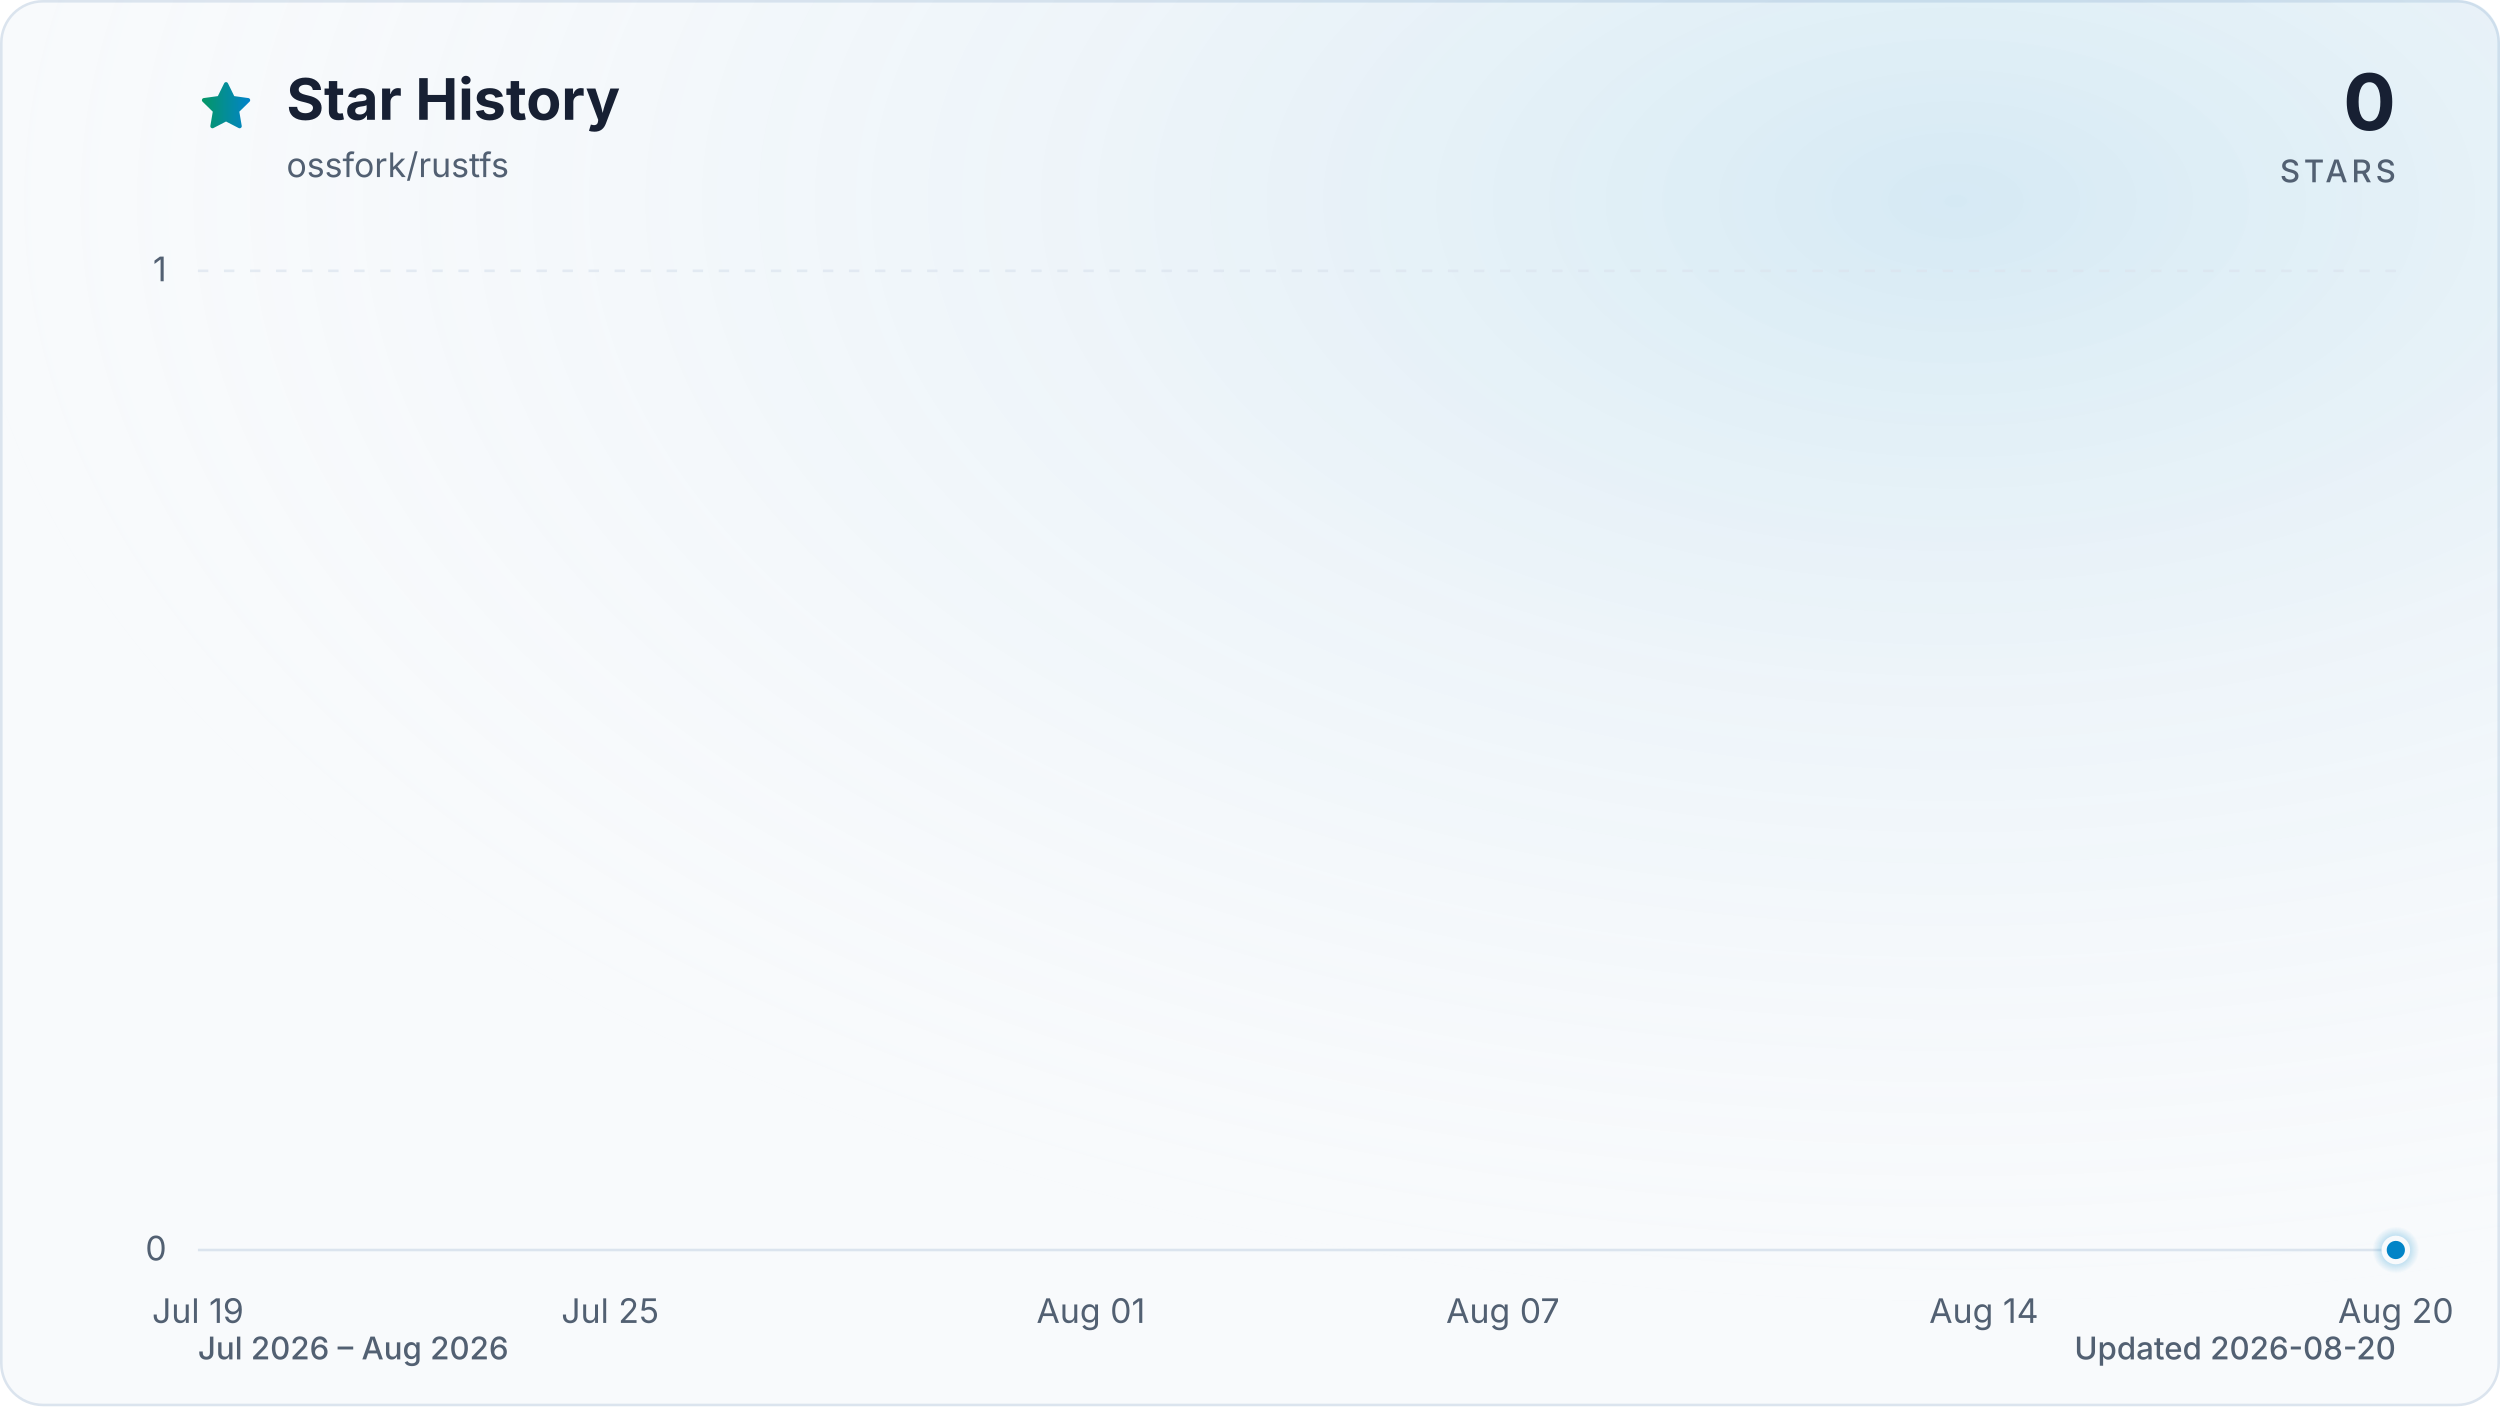
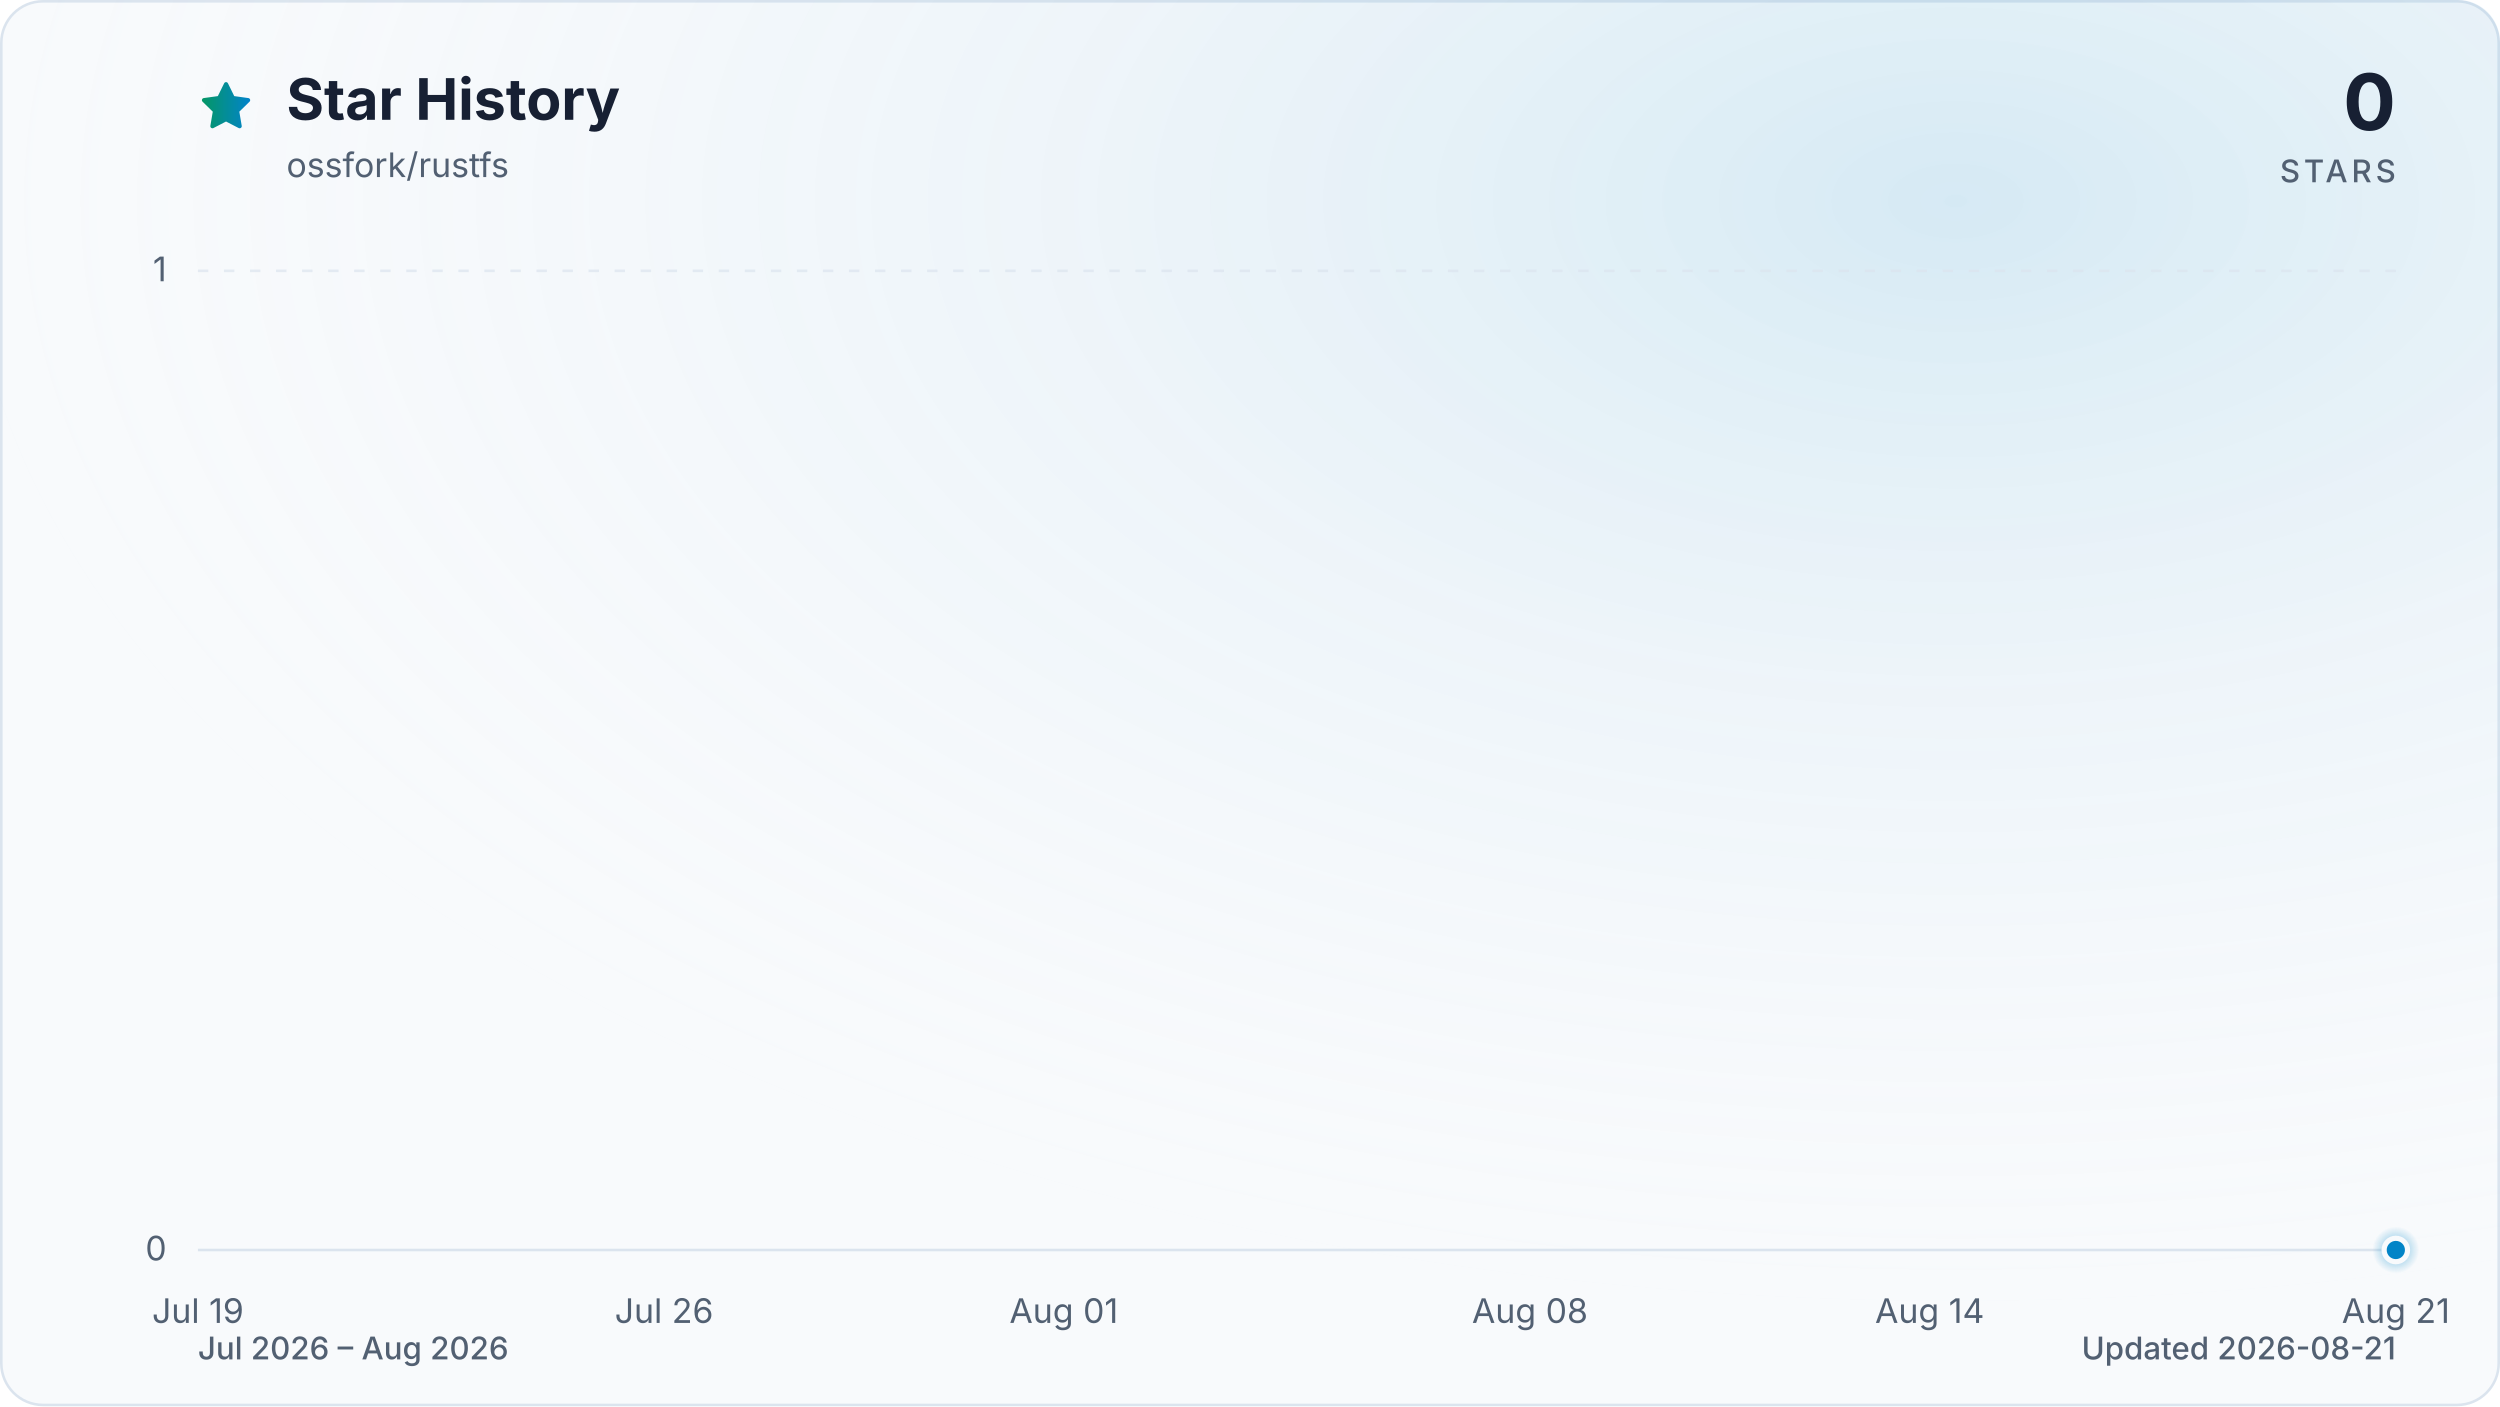
<svg xmlns="http://www.w3.org/2000/svg" viewBox="0 0 960 540" role="img" aria-labelledby="title description" data-style="gradient" data-variant="glow" data-animated="true">
  <defs>
    <linearGradient id="trend" x1="0" y1="0" x2="1" y2="0">
      <stop offset="0%" stop-color="#059669" />
      <stop offset="100%" stop-color="#0284c7" />
    </linearGradient>
    <linearGradient id="area" x1="0" y1="0" x2="0" y2="1">
      <stop offset="0%" stop-color="#059669" stop-opacity="0.30" />
      <stop offset="55%" stop-color="#0284c7" stop-opacity="0.10" />
      <stop offset="100%" stop-color="#0284c7" stop-opacity="0.01" />
    </linearGradient>
    <radialGradient id="marker-halo" cx="50%" cy="50%" r="50%">
      <stop offset="0%" stop-color="#0284c7" stop-opacity="0.55" />
      <stop offset="100%" stop-color="#0284c7" stop-opacity="0" />
    </radialGradient>
    <radialGradient id="surface-glow" cx="78%" cy="14%" r="80%">
      <stop offset="0%" stop-color="#0284c7" stop-opacity="0.14" />
      <stop offset="100%" stop-color="#f8fafc" stop-opacity="0" />
    </radialGradient>
    <filter id="trend-glow" x="-20%" y="-20%" width="140%" height="140%">
      <feGaussianBlur stdDeviation="7" />
    </filter>
  </defs>
  <style>
.trend-enter{transform-box:fill-box;transform-origin:center;animation:trend-enter 520ms cubic-bezier(0.16,1,0.3,1)}
.marker-enter{transform-box:fill-box;transform-origin:center;animation:marker-enter 320ms cubic-bezier(0.16,1,0.3,1) 200ms both}
.marker-pulse{transform-box:fill-box;transform-origin:center;animation:marker-pulse 2.6s ease-out infinite}
@keyframes trend-enter{from{opacity:.35;transform:translateY(10px)}to{opacity:1;transform:translateY(0)}}
@keyframes marker-enter{from{opacity:0;transform:scale(.4)}to{opacity:1;transform:scale(1)}}
@keyframes marker-pulse{0%{opacity:.5;transform:scale(.7)}70%,100%{opacity:0;transform:scale(2.1)}}
@media (prefers-reduced-motion:reduce){.trend-enter,.marker-enter,.marker-pulse{animation:none!important}}
@media (prefers-reduced-motion:reduce){.marker-pulse{opacity:0}}
</style>
  <rect x="0.5" y="0.5" width="959" height="539" fill="#f8fafc" stroke="#dbe4ee" stroke-width="1" rx="16" />
  <rect width="960" height="540" fill="url(#surface-glow)" rx="16" />
  <path d="M12 2.6l2.9 5.9 6.5.9-4.7 4.6 1.1 6.5-5.8-3-5.8 3 1.1-6.5-4.7-4.6 6.5-.9L12 2.6Z" transform="translate(76 30) scale(.9)" fill="url(#trend)" stroke="url(#trend)" stroke-width="1.8" stroke-linejoin="round" aria-hidden="true" />
  <text x="110" y="46" fill="#172033" font-family="ui-sans-serif, system-ui, -apple-system, BlinkMacSystemFont, 'Segoe UI', sans-serif" font-size="22" font-weight="700">Star History</text>
  <text x="110" y="68" fill="#526072" font-family="ui-sans-serif, system-ui, -apple-system, BlinkMacSystemFont, 'Segoe UI', sans-serif" font-size="13">ossfork/rustfs</text>
  <text x="920" y="50" fill="#172033" font-family="ui-sans-serif, system-ui, -apple-system, BlinkMacSystemFont, 'Segoe UI', sans-serif" font-size="30" font-weight="700" text-anchor="end">0</text>
  <text x="920" y="70" fill="#526072" font-family="ui-sans-serif, system-ui, -apple-system, BlinkMacSystemFont, 'Segoe UI', sans-serif" font-size="12" font-weight="500" letter-spacing="1.5" text-anchor="end">STARS</text>
  <line x1="76" y1="480.0" x2="920" y2="480.0" stroke="#dbe4ee" stroke-width="1" stroke-dasharray="0" opacity="1" />
  <text x="64" y="484.0" fill="#526072" font-family="ui-sans-serif, system-ui, -apple-system, BlinkMacSystemFont, 'Segoe UI', sans-serif" font-size="13" text-anchor="end">0</text>
  <line x1="76" y1="104.0" x2="920" y2="104.0" stroke="#dbe4ee" stroke-width="1" stroke-dasharray="4 6" opacity="0.7" />
  <text x="64" y="108.0" fill="#526072" font-family="ui-sans-serif, system-ui, -apple-system, BlinkMacSystemFont, 'Segoe UI', sans-serif" font-size="13" text-anchor="end">1</text>
  <text x="76.0" y="508" fill="#526072" font-family="ui-sans-serif, system-ui, -apple-system, BlinkMacSystemFont, 'Segoe UI', sans-serif" font-size="13" text-anchor="middle">Jul 19</text>
-   <text x="234.3" y="508" fill="#526072" font-family="ui-sans-serif, system-ui, -apple-system, BlinkMacSystemFont, 'Segoe UI', sans-serif" font-size="13" text-anchor="middle">Jul 25</text>
-   <text x="418.9" y="508" fill="#526072" font-family="ui-sans-serif, system-ui, -apple-system, BlinkMacSystemFont, 'Segoe UI', sans-serif" font-size="13" text-anchor="middle">Aug 01</text>
-   <text x="577.1" y="508" fill="#526072" font-family="ui-sans-serif, system-ui, -apple-system, BlinkMacSystemFont, 'Segoe UI', sans-serif" font-size="13" text-anchor="middle">Aug 07</text>
-   <text x="761.8" y="508" fill="#526072" font-family="ui-sans-serif, system-ui, -apple-system, BlinkMacSystemFont, 'Segoe UI', sans-serif" font-size="13" text-anchor="middle">Aug 14</text>
-   <text x="920.0" y="508" fill="#526072" font-family="ui-sans-serif, system-ui, -apple-system, BlinkMacSystemFont, 'Segoe UI', sans-serif" font-size="13" text-anchor="middle">Aug 20</text>
+   <text x="255.0" y="508" fill="#526072" font-family="ui-sans-serif, system-ui, -apple-system, BlinkMacSystemFont, 'Segoe UI', sans-serif" font-size="13" text-anchor="middle">Jul 26</text>
+   <text x="408.5" y="508" fill="#526072" font-family="ui-sans-serif, system-ui, -apple-system, BlinkMacSystemFont, 'Segoe UI', sans-serif" font-size="13" text-anchor="middle">Aug 01</text>
+   <text x="587.5" y="508" fill="#526072" font-family="ui-sans-serif, system-ui, -apple-system, BlinkMacSystemFont, 'Segoe UI', sans-serif" font-size="13" text-anchor="middle">Aug 08</text>
+   <text x="741.0" y="508" fill="#526072" font-family="ui-sans-serif, system-ui, -apple-system, BlinkMacSystemFont, 'Segoe UI', sans-serif" font-size="13" text-anchor="middle">Aug 14</text>
+   <text x="920.0" y="508" fill="#526072" font-family="ui-sans-serif, system-ui, -apple-system, BlinkMacSystemFont, 'Segoe UI', sans-serif" font-size="13" text-anchor="middle">Aug 21</text>
  <g class="trend-enter">
-     <path d="M 76.0 480.0 C 84.8 480.0, 93.6 480.0, 102.4 480.0 C 111.2 480.0, 120.0 480.0, 128.8 480.0 C 137.5 480.0, 146.3 480.0, 155.1 480.0 C 163.9 480.0, 172.7 480.0, 181.5 480.0 C 190.3 480.0, 199.1 480.0, 207.9 480.0 C 216.7 480.0, 225.5 480.0, 234.3 480.0 C 243.0 480.0, 251.8 480.0, 260.6 480.0 C 269.4 480.0, 278.2 480.0, 287.0 480.0 C 295.8 480.0, 304.6 480.0, 313.4 480.0 C 322.2 480.0, 331.0 480.0, 339.8 480.0 C 348.5 480.0, 357.3 480.0, 366.1 480.0 C 374.9 480.0, 383.7 480.0, 392.5 480.0 C 401.3 480.0, 410.1 480.0, 418.9 480.0 C 427.7 480.0, 436.5 480.0, 445.3 480.0 C 454.0 480.0, 462.8 480.0, 471.6 480.0 C 480.4 480.0, 489.2 480.0, 498.0 480.0 C 506.8 480.0, 515.6 480.0, 524.4 480.0 C 533.2 480.0, 542.0 480.0, 550.8 480.0 C 559.5 480.0, 568.3 480.0, 577.1 480.0 C 585.9 480.0, 594.7 480.0, 603.5 480.0 C 612.3 480.0, 621.1 480.0, 629.9 480.0 C 638.7 480.0, 647.5 480.0, 656.3 480.0 C 665.0 480.0, 673.8 480.0, 682.6 480.0 C 691.4 480.0, 700.2 480.0, 709.0 480.0 C 717.8 480.0, 726.6 480.0, 735.4 480.0 C 744.2 480.0, 753.0 480.0, 761.8 480.0 C 770.5 480.0, 779.3 480.0, 788.1 480.0 C 796.9 480.0, 805.7 480.0, 814.5 480.0 C 823.3 480.0, 832.1 480.0, 840.9 480.0 C 849.7 480.0, 858.5 480.0, 867.3 480.0 C 876.0 480.0, 884.8 480.0, 893.6 480.0 C 902.4 480.0, 911.2 480.0, 920.0 480.0 L 920.0 480.0 L 76.0 480.0 Z" fill="url(#area)" />
-     <path d="M 76.0 480.0 C 84.8 480.0, 93.6 480.0, 102.4 480.0 C 111.2 480.0, 120.0 480.0, 128.8 480.0 C 137.5 480.0, 146.3 480.0, 155.1 480.0 C 163.9 480.0, 172.7 480.0, 181.5 480.0 C 190.3 480.0, 199.1 480.0, 207.9 480.0 C 216.7 480.0, 225.5 480.0, 234.3 480.0 C 243.0 480.0, 251.8 480.0, 260.6 480.0 C 269.4 480.0, 278.2 480.0, 287.0 480.0 C 295.8 480.0, 304.6 480.0, 313.4 480.0 C 322.2 480.0, 331.0 480.0, 339.8 480.0 C 348.5 480.0, 357.3 480.0, 366.1 480.0 C 374.9 480.0, 383.7 480.0, 392.5 480.0 C 401.3 480.0, 410.1 480.0, 418.9 480.0 C 427.7 480.0, 436.5 480.0, 445.3 480.0 C 454.0 480.0, 462.8 480.0, 471.6 480.0 C 480.4 480.0, 489.2 480.0, 498.0 480.0 C 506.8 480.0, 515.6 480.0, 524.4 480.0 C 533.2 480.0, 542.0 480.0, 550.8 480.0 C 559.5 480.0, 568.3 480.0, 577.1 480.0 C 585.9 480.0, 594.7 480.0, 603.5 480.0 C 612.3 480.0, 621.1 480.0, 629.9 480.0 C 638.7 480.0, 647.5 480.0, 656.3 480.0 C 665.0 480.0, 673.8 480.0, 682.6 480.0 C 691.4 480.0, 700.2 480.0, 709.0 480.0 C 717.8 480.0, 726.6 480.0, 735.4 480.0 C 744.2 480.0, 753.0 480.0, 761.8 480.0 C 770.5 480.0, 779.3 480.0, 788.1 480.0 C 796.9 480.0, 805.7 480.0, 814.5 480.0 C 823.3 480.0, 832.1 480.0, 840.9 480.0 C 849.7 480.0, 858.5 480.0, 867.3 480.0 C 876.0 480.0, 884.8 480.0, 893.6 480.0 C 902.4 480.0, 911.2 480.0, 920.0 480.0" fill="none" stroke="url(#trend)" stroke-width="12" stroke-linecap="round" stroke-linejoin="round" opacity="0.16" filter="url(#trend-glow)" />
-     <path d="M 76.0 480.0 C 84.8 480.0, 93.6 480.0, 102.4 480.0 C 111.2 480.0, 120.0 480.0, 128.8 480.0 C 137.5 480.0, 146.3 480.0, 155.1 480.0 C 163.9 480.0, 172.7 480.0, 181.5 480.0 C 190.3 480.0, 199.1 480.0, 207.9 480.0 C 216.7 480.0, 225.5 480.0, 234.3 480.0 C 243.0 480.0, 251.8 480.0, 260.6 480.0 C 269.4 480.0, 278.2 480.0, 287.0 480.0 C 295.8 480.0, 304.6 480.0, 313.4 480.0 C 322.2 480.0, 331.0 480.0, 339.8 480.0 C 348.5 480.0, 357.3 480.0, 366.1 480.0 C 374.9 480.0, 383.7 480.0, 392.5 480.0 C 401.3 480.0, 410.1 480.0, 418.9 480.0 C 427.7 480.0, 436.5 480.0, 445.3 480.0 C 454.0 480.0, 462.8 480.0, 471.6 480.0 C 480.4 480.0, 489.2 480.0, 498.0 480.0 C 506.8 480.0, 515.6 480.0, 524.4 480.0 C 533.2 480.0, 542.0 480.0, 550.8 480.0 C 559.5 480.0, 568.3 480.0, 577.1 480.0 C 585.9 480.0, 594.7 480.0, 603.5 480.0 C 612.3 480.0, 621.1 480.0, 629.9 480.0 C 638.7 480.0, 647.5 480.0, 656.3 480.0 C 665.0 480.0, 673.8 480.0, 682.6 480.0 C 691.4 480.0, 700.2 480.0, 709.0 480.0 C 717.8 480.0, 726.6 480.0, 735.4 480.0 C 744.2 480.0, 753.0 480.0, 761.8 480.0 C 770.5 480.0, 779.3 480.0, 788.1 480.0 C 796.9 480.0, 805.7 480.0, 814.5 480.0 C 823.3 480.0, 832.1 480.0, 840.9 480.0 C 849.7 480.0, 858.5 480.0, 867.3 480.0 C 876.0 480.0, 884.8 480.0, 893.6 480.0 C 902.4 480.0, 911.2 480.0, 920.0 480.0" fill="none" stroke="url(#trend)" stroke-width="3" stroke-linecap="round" stroke-linejoin="round" />
+     <path d="M 76.0 480.0 C 84.5 480.0, 93.1 480.0, 101.6 480.0 C 110.1 480.0, 118.6 480.0, 127.2 480.0 C 135.7 480.0, 144.2 480.0, 152.7 480.0 C 161.3 480.0, 169.8 480.0, 178.3 480.0 C 186.8 480.0, 195.4 480.0, 203.9 480.0 C 212.4 480.0, 220.9 480.0, 229.5 480.0 C 238.0 480.0, 246.5 480.0, 255.0 480.0 C 263.6 480.0, 272.1 480.0, 280.6 480.0 C 289.1 480.0, 297.7 480.0, 306.2 480.0 C 314.7 480.0, 323.2 480.0, 331.8 480.0 C 340.3 480.0, 348.8 480.0, 357.3 480.0 C 365.9 480.0, 374.4 480.0, 382.9 480.0 C 391.4 480.0, 400.0 480.0, 408.5 480.0 C 417.0 480.0, 425.5 480.0, 434.1 480.0 C 442.6 480.0, 451.1 480.0, 459.6 480.0 C 468.2 480.0, 476.7 480.0, 485.2 480.0 C 493.7 480.0, 502.3 480.0, 510.8 480.0 C 519.3 480.0, 527.8 480.0, 536.4 480.0 C 544.9 480.0, 553.4 480.0, 561.9 480.0 C 570.5 480.0, 579.0 480.0, 587.5 480.0 C 596.0 480.0, 604.6 480.0, 613.1 480.0 C 621.6 480.0, 630.1 480.0, 638.7 480.0 C 647.2 480.0, 655.7 480.0, 664.2 480.0 C 672.8 480.0, 681.3 480.0, 689.8 480.0 C 698.3 480.0, 706.9 480.0, 715.4 480.0 C 723.9 480.0, 732.4 480.0, 741.0 480.0 C 749.5 480.0, 758.0 480.0, 766.5 480.0 C 775.1 480.0, 783.6 480.0, 792.1 480.0 C 800.6 480.0, 809.2 480.0, 817.7 480.0 C 826.2 480.0, 834.7 480.0, 843.3 480.0 C 851.8 480.0, 860.3 480.0, 868.8 480.0 C 877.4 480.0, 885.9 480.0, 894.4 480.0 C 902.9 480.0, 911.5 480.0, 920.0 480.0 L 920.0 480.0 L 76.0 480.0 Z" fill="url(#area)" />
+     <path d="M 76.0 480.0 C 84.5 480.0, 93.1 480.0, 101.6 480.0 C 110.1 480.0, 118.6 480.0, 127.2 480.0 C 135.7 480.0, 144.2 480.0, 152.7 480.0 C 161.3 480.0, 169.8 480.0, 178.3 480.0 C 186.8 480.0, 195.4 480.0, 203.9 480.0 C 212.4 480.0, 220.9 480.0, 229.5 480.0 C 238.0 480.0, 246.5 480.0, 255.0 480.0 C 263.6 480.0, 272.1 480.0, 280.6 480.0 C 289.1 480.0, 297.7 480.0, 306.2 480.0 C 314.7 480.0, 323.2 480.0, 331.8 480.0 C 340.3 480.0, 348.8 480.0, 357.3 480.0 C 365.9 480.0, 374.4 480.0, 382.9 480.0 C 391.4 480.0, 400.0 480.0, 408.5 480.0 C 417.0 480.0, 425.5 480.0, 434.1 480.0 C 442.6 480.0, 451.1 480.0, 459.6 480.0 C 468.2 480.0, 476.7 480.0, 485.2 480.0 C 493.7 480.0, 502.3 480.0, 510.8 480.0 C 519.3 480.0, 527.8 480.0, 536.4 480.0 C 544.9 480.0, 553.4 480.0, 561.9 480.0 C 570.5 480.0, 579.0 480.0, 587.5 480.0 C 596.0 480.0, 604.6 480.0, 613.1 480.0 C 621.6 480.0, 630.1 480.0, 638.7 480.0 C 647.2 480.0, 655.7 480.0, 664.2 480.0 C 672.8 480.0, 681.3 480.0, 689.8 480.0 C 698.3 480.0, 706.9 480.0, 715.4 480.0 C 723.9 480.0, 732.4 480.0, 741.0 480.0 C 749.5 480.0, 758.0 480.0, 766.5 480.0 C 775.1 480.0, 783.6 480.0, 792.1 480.0 C 800.6 480.0, 809.2 480.0, 817.7 480.0 C 826.2 480.0, 834.7 480.0, 843.3 480.0 C 851.8 480.0, 860.3 480.0, 868.8 480.0 C 877.4 480.0, 885.9 480.0, 894.4 480.0 C 902.9 480.0, 911.5 480.0, 920.0 480.0" fill="none" stroke="url(#trend)" stroke-width="12" stroke-linecap="round" stroke-linejoin="round" opacity="0.16" filter="url(#trend-glow)" />
+     <path d="M 76.0 480.0 C 84.5 480.0, 93.1 480.0, 101.6 480.0 C 110.1 480.0, 118.6 480.0, 127.2 480.0 C 135.7 480.0, 144.2 480.0, 152.7 480.0 C 161.3 480.0, 169.8 480.0, 178.3 480.0 C 186.8 480.0, 195.4 480.0, 203.9 480.0 C 212.4 480.0, 220.9 480.0, 229.5 480.0 C 238.0 480.0, 246.5 480.0, 255.0 480.0 C 263.6 480.0, 272.1 480.0, 280.6 480.0 C 289.1 480.0, 297.7 480.0, 306.2 480.0 C 314.7 480.0, 323.2 480.0, 331.8 480.0 C 340.3 480.0, 348.8 480.0, 357.3 480.0 C 365.9 480.0, 374.4 480.0, 382.9 480.0 C 391.4 480.0, 400.0 480.0, 408.5 480.0 C 417.0 480.0, 425.5 480.0, 434.1 480.0 C 442.6 480.0, 451.1 480.0, 459.6 480.0 C 468.2 480.0, 476.7 480.0, 485.2 480.0 C 493.7 480.0, 502.3 480.0, 510.8 480.0 C 519.3 480.0, 527.8 480.0, 536.4 480.0 C 544.9 480.0, 553.4 480.0, 561.9 480.0 C 570.5 480.0, 579.0 480.0, 587.5 480.0 C 596.0 480.0, 604.6 480.0, 613.1 480.0 C 621.6 480.0, 630.1 480.0, 638.7 480.0 C 647.2 480.0, 655.7 480.0, 664.2 480.0 C 672.8 480.0, 681.3 480.0, 689.8 480.0 C 698.3 480.0, 706.9 480.0, 715.4 480.0 C 723.9 480.0, 732.4 480.0, 741.0 480.0 C 749.5 480.0, 758.0 480.0, 766.5 480.0 C 775.1 480.0, 783.6 480.0, 792.1 480.0 C 800.6 480.0, 809.2 480.0, 817.7 480.0 C 826.2 480.0, 834.7 480.0, 843.3 480.0 C 851.8 480.0, 860.3 480.0, 868.8 480.0 C 877.4 480.0, 885.9 480.0, 894.4 480.0 C 902.9 480.0, 911.5 480.0, 920.0 480.0" fill="none" stroke="url(#trend)" stroke-width="3" stroke-linecap="round" stroke-linejoin="round" />
  </g>
  <g class="marker-enter">
    <circle class="marker-pulse" cx="920.0" cy="480.0" r="9" fill="url(#marker-halo)" />
    <circle cx="920.0" cy="480.0" r="4.5" fill="#0284c7" stroke="#f8fafc" stroke-width="2" />
  </g>
  <text x="76" y="522" fill="#526072" font-family="ui-sans-serif, system-ui, -apple-system, BlinkMacSystemFont, 'Segoe UI', sans-serif" font-size="12" font-weight="500">Jul 2026 – Aug 2026</text>
-   <text x="920" y="522" fill="#526072" font-family="ui-sans-serif, system-ui, -apple-system, BlinkMacSystemFont, 'Segoe UI', sans-serif" font-size="12" font-weight="500" text-anchor="end">Updated 2026-08-20</text>
+   <text x="920" y="522" fill="#526072" font-family="ui-sans-serif, system-ui, -apple-system, BlinkMacSystemFont, 'Segoe UI', sans-serif" font-size="12" font-weight="500" text-anchor="end">Updated 2026-08-21</text>
</svg>
